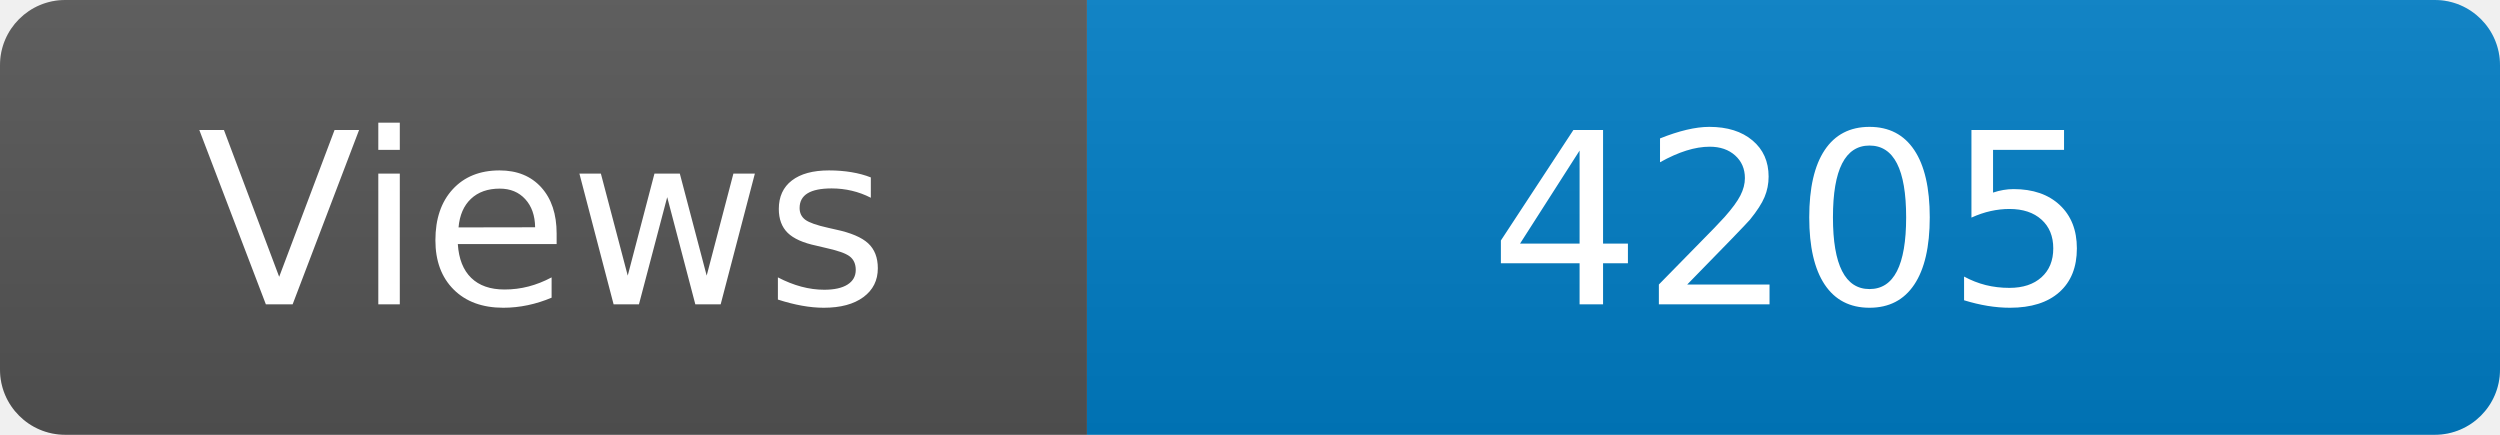
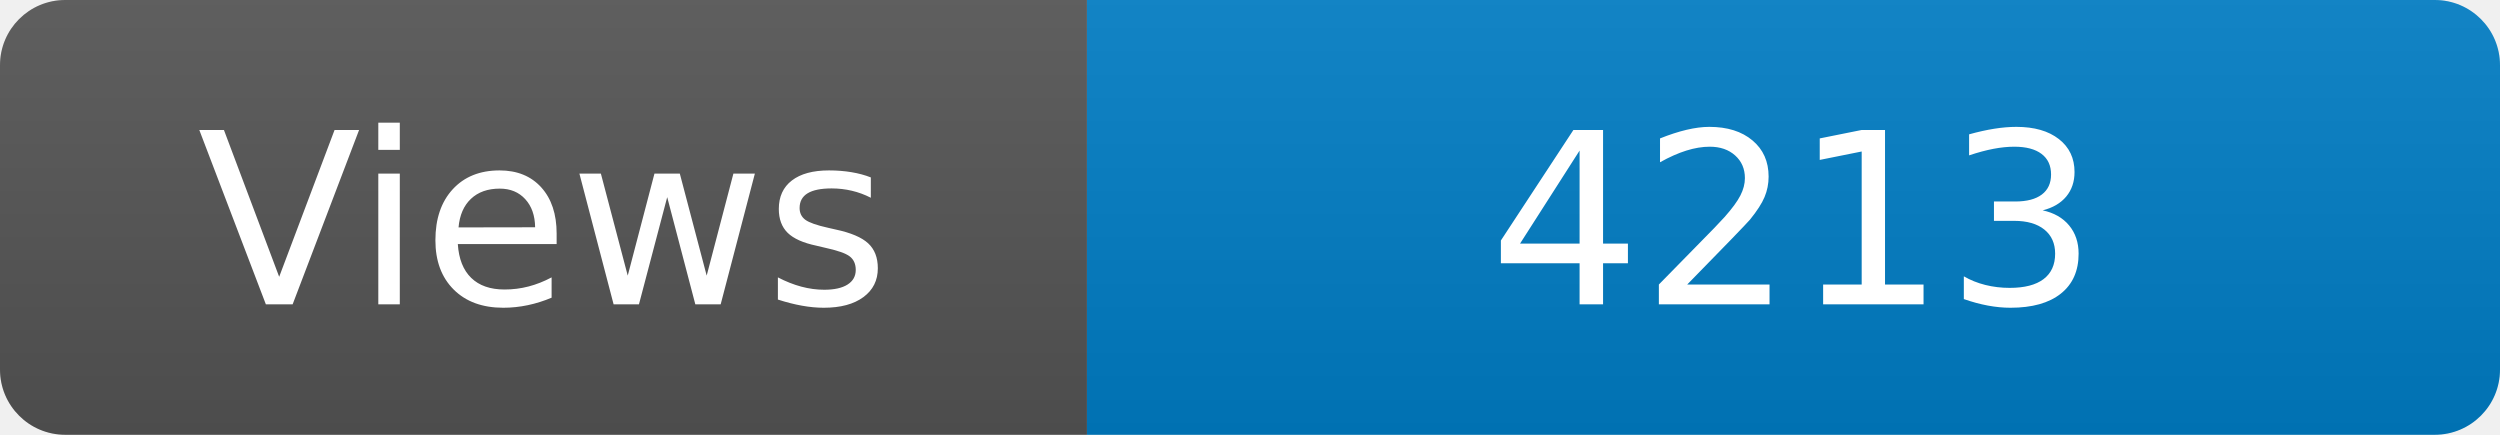
<svg xmlns="http://www.w3.org/2000/svg" width="115" height="20" role="img" aria-label="Maintained?: yes">
  <linearGradient id="s" x2="0" y2="100%">
    <stop offset="0" stop-color="#bbb" stop-opacity=".1" />
    <stop offset="1" stop-opacity=".1" />
  </linearGradient>
  <clipPath id="r">
    <rect width="115" height="20" rx="3" fill="#fff" />
  </clipPath>
  <g clip-path="url(#r)">
    <rect width="50" height="20" fill="#555" />
    <rect x="50" width="160" height="20" fill="#007ec6" />
    <rect width="115" height="20" fill="url(#s)" />
  </g>
  <g fill="#fff" text-anchor="middle" font-family="Verdana,Geneva,DejaVu Sans,sans-serif" font-size="110">
    <text x="250" y="140" transform="scale(.1)" fill="#fff">Views</text>
-     <text x="825" y="140" transform="scale(.1)" fill="#fff">4205</text>
+     <text x="825" y="140" transform="scale(.1)" fill="#fff">4213</text>
  </g>
</svg>
